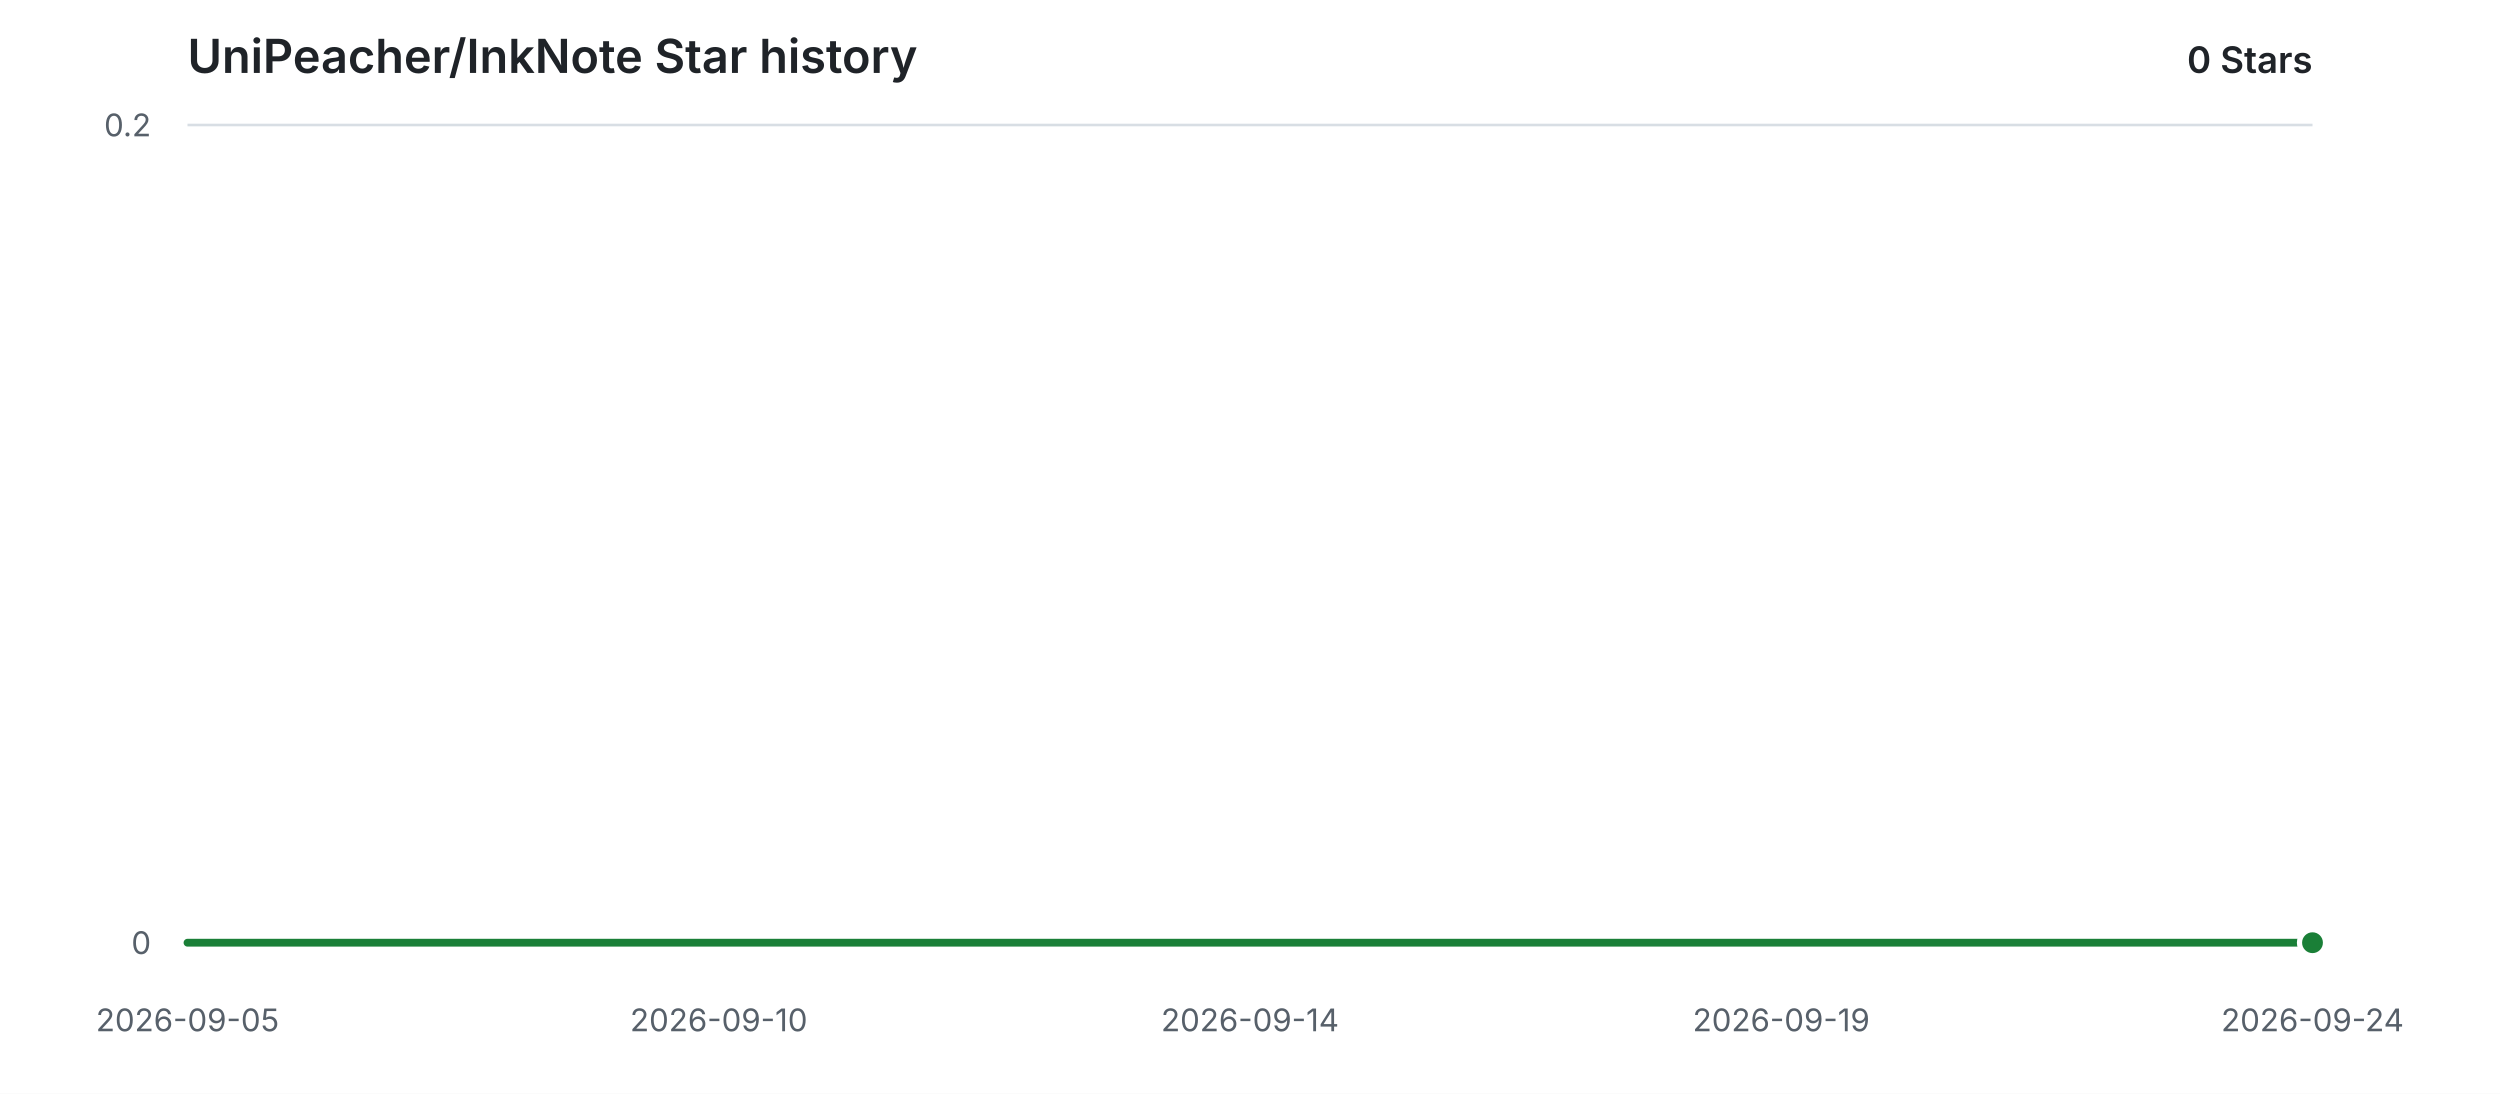
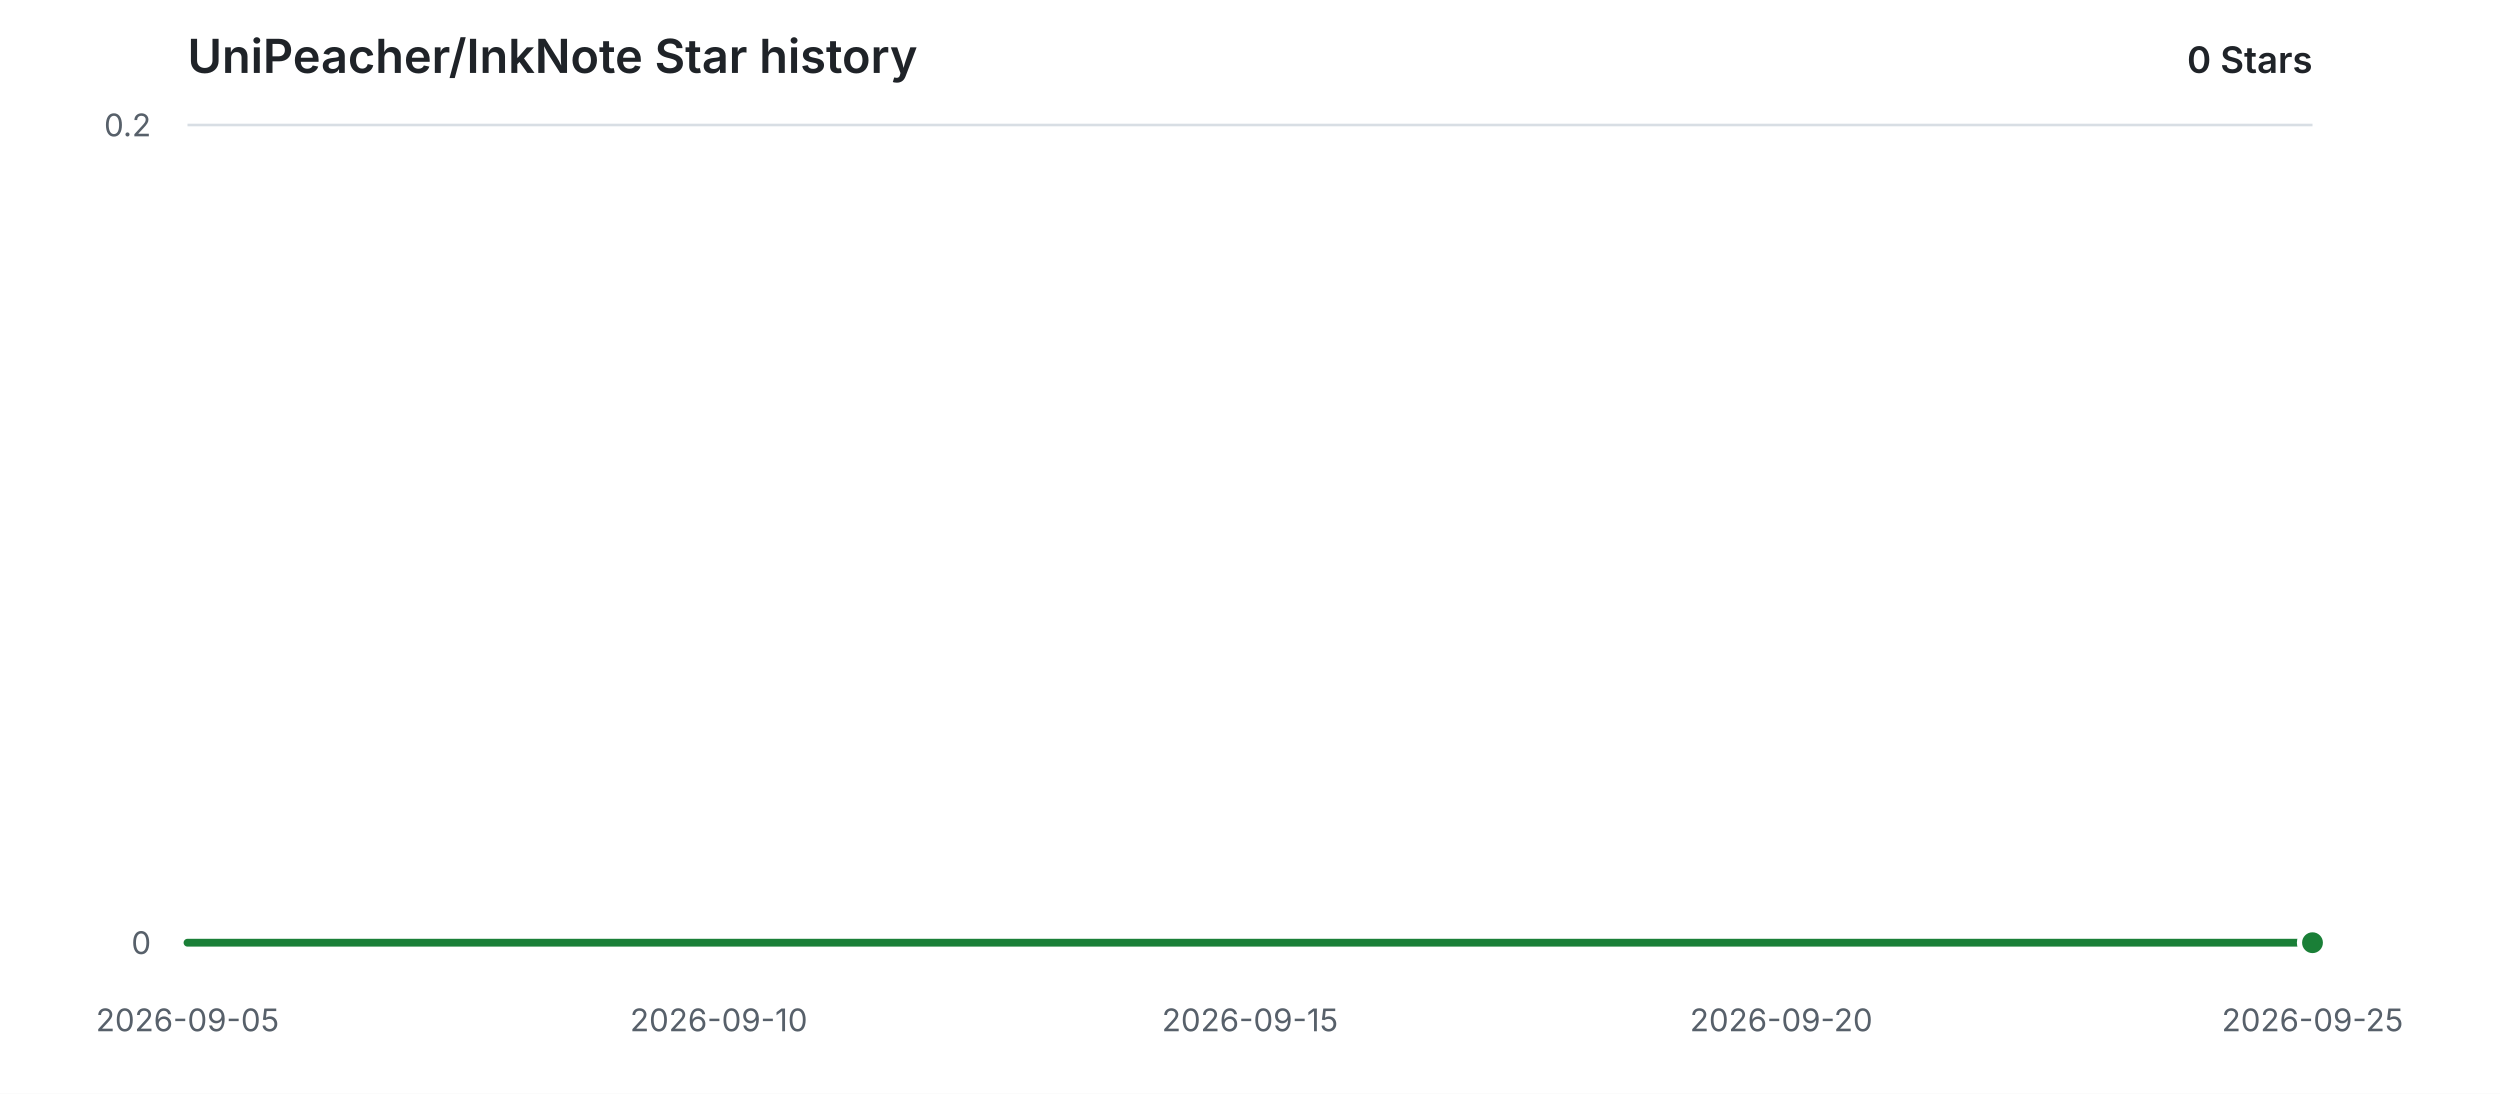
<svg xmlns="http://www.w3.org/2000/svg" width="960" height="420" viewBox="0 0 960 420" role="img" aria-labelledby="title description">
  <style>
    .background { fill: #ffffff; }
    .grid { stroke: #d8dee4; stroke-width: 1; }
    .label { fill: #57606a; font: 12px -apple-system, BlinkMacSystemFont, "Segoe UI", sans-serif; }
    .heading { fill: #1f2328; font: 600 18px -apple-system, BlinkMacSystemFont, "Segoe UI", sans-serif; }
    .count { fill: #1f2328; font: 600 14px -apple-system, BlinkMacSystemFont, "Segoe UI", sans-serif; }
    .area { fill: #2da44e; opacity: 0.12; }
    .line { fill: none; stroke: #1a7f37; stroke-width: 3; stroke-linecap: round; stroke-linejoin: round; }
    .point { fill: #1a7f37; stroke: #ffffff; stroke-width: 2; }
    @media (prefers-color-scheme: dark) {
      .background { fill: #0d1117; }
      .grid { stroke: #30363d; }
      .label { fill: #8b949e; }
      .heading, .count { fill: #e6edf3; }
      .area { fill: #3fb950; opacity: 0.14; }
      .line { stroke: #3fb950; }
      .point { fill: #3fb950; stroke: #0d1117; }
    }
  </style>
  <rect class="background" width="960" height="420" />
  <text class="heading" x="72" y="28">UniPeacher/InkNote Star history</text>
  <text class="count" x="888" y="28" text-anchor="end">0 Stars</text>
  <line class="grid" x1="72" y1="362.00" x2="888" y2="362.00" />
  <text class="label" x="58" y="362.00" text-anchor="end" dominant-baseline="middle">0</text>
  <line class="grid" x1="72" y1="48.00" x2="888" y2="48.00" />
  <text class="label" x="58" y="48.00" text-anchor="end" dominant-baseline="middle">0.2</text>
  <text class="label" x="72.00" y="396" text-anchor="middle">2026-09-05</text>
  <text class="label" x="276.00" y="396" text-anchor="middle">2026-09-10</text>
-   <text class="label" x="480.00" y="396" text-anchor="middle">2026-09-14</text>
-   <text class="label" x="684.00" y="396" text-anchor="middle">2026-09-19</text>
-   <text class="label" x="888.00" y="396" text-anchor="middle">2026-09-24</text>
+   <text class="label" x="480.00" y="396" text-anchor="middle">2026-09-15</text>
+   <text class="label" x="684.00" y="396" text-anchor="middle">2026-09-20</text>
+   <text class="label" x="888.00" y="396" text-anchor="middle">2026-09-25</text>
  <path class="area" d="M 72.00 362.00 H 888.00 V 362.00 H 72.00 Z" />
  <path class="line" d="M 72.00 362.00 H 888.00" />
  <circle class="point" cx="888.00" cy="362.00" r="5" />
</svg>
